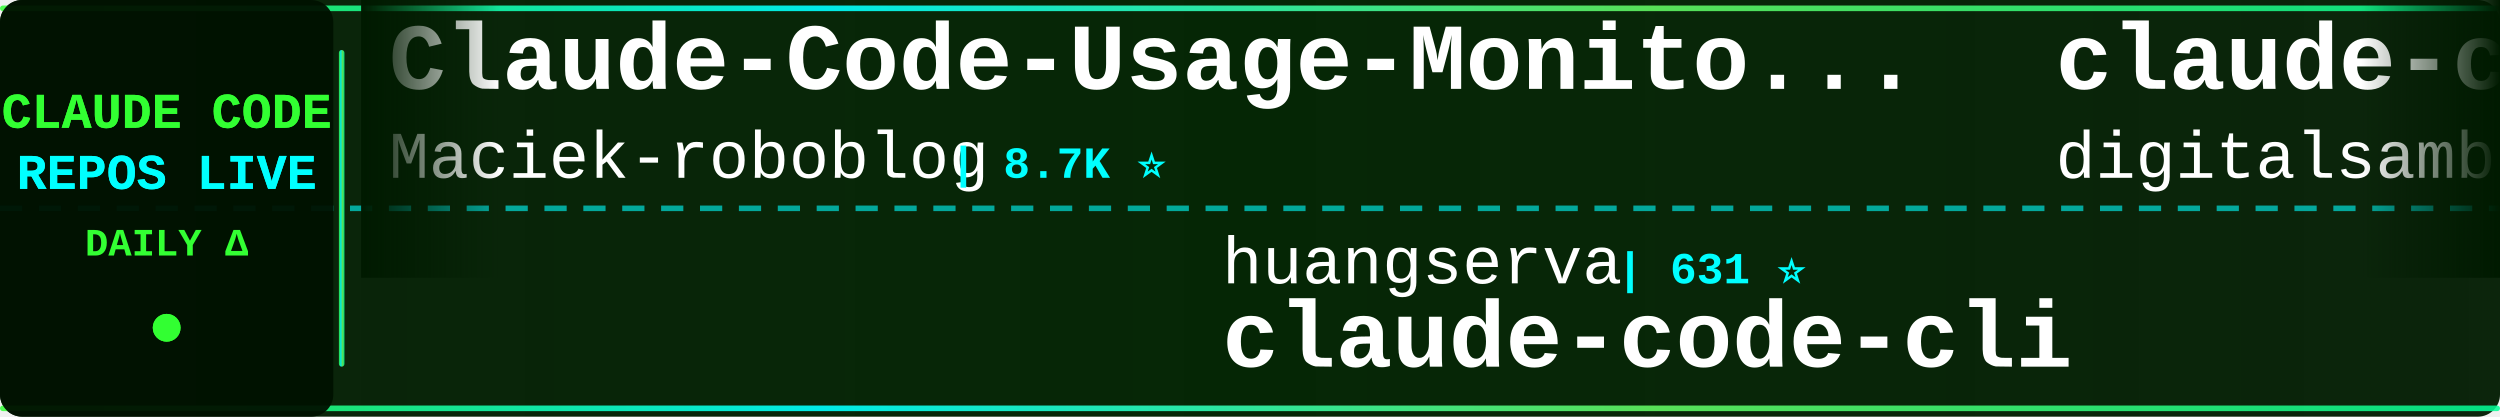
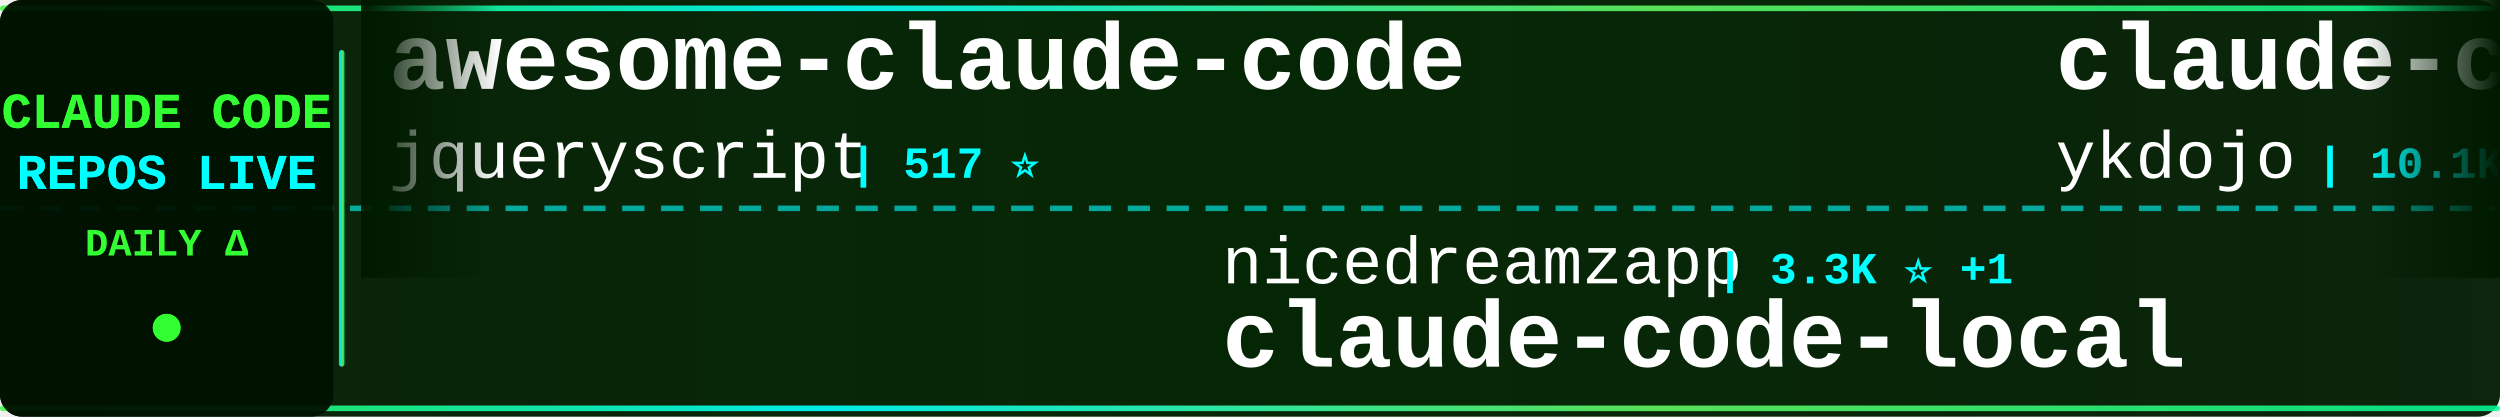
<svg xmlns="http://www.w3.org/2000/svg" width="900" height="150">
  <defs>
    <linearGradient id="tickerBg" x1="0%" y1="0%" x2="100%" y2="0%">
      <stop offset="0%" style="stop-color:#001a00;stop-opacity:0.95" />
      <stop offset="50%" style="stop-color:#002200;stop-opacity:0.98" />
      <stop offset="100%" style="stop-color:#001a00;stop-opacity:0.95" />
    </linearGradient>
    <linearGradient id="borderGrad" x1="0%" y1="0%" x2="100%" y2="0%">
      <stop offset="0%" style="stop-color:#33ff33;stop-opacity:0.85">
        <animate attributeName="stop-opacity" values="0.85;1;0.85" dur="2s" repeatCount="indefinite" />
      </stop>
      <stop offset="33%" style="stop-color:#00ffff;stop-opacity:0.9">
        <animate attributeName="stop-opacity" values="0.9;1;0.9" dur="2.2s" repeatCount="indefinite" />
      </stop>
      <stop offset="66%" style="stop-color:#66ff66;stop-opacity:0.85">
        <animate attributeName="stop-opacity" values="0.85;1;0.85" dur="1.8s" repeatCount="indefinite" />
      </stop>
      <stop offset="100%" style="stop-color:#00ff99;stop-opacity:0.85">
        <animate attributeName="stop-opacity" values="0.85;1;0.85" dur="2s" repeatCount="indefinite" />
      </stop>
    </linearGradient>
    <filter id="textGlow">
      <feGaussianBlur stdDeviation="0.1" result="coloredBlur" />
      <feMerge>
        <feMergeNode in="coloredBlur" />
        <feMergeNode in="SourceGraphic" />
      </feMerge>
    </filter>
    <filter id="metricGlow">
      <feGaussianBlur stdDeviation="0.2" result="coloredBlur" />
      <feMerge>
        <feMergeNode in="coloredBlur" />
        <feMergeNode in="SourceGraphic" />
      </feMerge>
    </filter>
    <linearGradient id="leftFade" x1="0%" y1="0%" x2="100%" y2="0%">
      <stop offset="0%" style="stop-color:#001a00;stop-opacity:1" />
      <stop offset="100%" style="stop-color:#001a00;stop-opacity:0" />
    </linearGradient>
    <linearGradient id="rightFade" x1="0%" y1="0%" x2="100%" y2="0%">
      <stop offset="0%" style="stop-color:#001a00;stop-opacity:0" />
      <stop offset="100%" style="stop-color:#001a00;stop-opacity:1" />
    </linearGradient>
  </defs>
  <rect width="900" height="150" fill="url(#tickerBg)" rx="8" />
  <rect x="0" y="2" width="900" height="2" fill="url(#borderGrad)" rx="1" />
  <rect x="0" y="146" width="900" height="2" fill="url(#borderGrad)" rx="1" />
  <line x1="0" y1="75" x2="900" y2="75" stroke="#00ffff" stroke-width="2" stroke-dasharray="8 6" opacity="0.6" />
  <rect x="0" y="0" width="120" height="150" fill="#001100" opacity="0.95" rx="8" />
  <text x="60" y="46" font-family="'Courier New', monospace" font-size="18" font-weight="bold" fill="#33ff33" text-anchor="middle" filter="url(#textGlow)">
    CLAUDE CODE
  </text>
  <text x="60" y="68" font-family="'Courier New', monospace" font-size="18" font-weight="bold" fill="#00ffff" text-anchor="middle" filter="url(#textGlow)">
    REPOS LIVE
  </text>
  <text x="60" y="92" font-family="'Courier New', monospace" font-size="14" font-weight="bold" fill="#33ff33" text-anchor="middle">
    DAILY Δ
  </text>
  <circle cx="60" cy="118" r="5" fill="#33ff33" filter="url(#metricGlow)">
    <animate attributeName="r" values="4;6;4" dur="1.5s" repeatCount="indefinite" />
    <animate attributeName="opacity" values="0.6;1;0.6" dur="1.5s" repeatCount="indefinite" />
  </circle>
  <rect x="122" y="18" width="2" height="114" fill="url(#borderGrad)" rx="1" />
  <clipPath id="tickerClip">
    <rect x="130" y="0" width="770" height="150" />
  </clipPath>
  <g clip-path="url(#tickerClip)">
    <g id="tickerItems">
      <animateTransform attributeName="transform" attributeType="XML" type="translate" from="0 0" to="-3000 0" dur="54s" repeatCount="indefinite" />
      <g transform="translate(0, 0)">
-         <text x="140" y="32" font-family="'Courier New', monospace" font-size="34" font-weight="bold" fill="#ffffff">Claude-Code-Usage-Monito...</text>
-         <text x="140" y="64" font-family="'Courier New', monospace" font-size="24" font-weight="normal" fill="#ffffff" opacity="1.0">Maciek-roboblog</text>
-         <text x="342" y="64" font-family="'Courier New', monospace" font-size="16" font-weight="bold" fill="#00ffff"> | 8.7K ⭐</text>
+         <text x="140" y="32" font-family="'Courier New', monospace" font-size="34" font-weight="bold" fill="#ffffff">awesome-claude-code</text>
+         <text x="140" y="64" font-family="'Courier New', monospace" font-size="24" font-weight="normal" fill="#ffffff" opacity="1.0">jqueryscript</text>
+         <text x="306" y="64" font-family="'Courier New', monospace" font-size="16" font-weight="bold" fill="#00ffff"> | 517 ⭐</text>
      </g>
      <g transform="translate(300, 0)">
-         <text x="140" y="102" font-family="'Courier New', monospace" font-size="24" font-weight="normal" fill="#ffffff" opacity="1.0">huangserva</text>
-         <text x="282" y="102" font-family="'Courier New', monospace" font-size="16" font-weight="bold" fill="#00ffff"> | 631 ⭐</text>
-         <text x="140" y="132" font-family="'Courier New', monospace" font-size="34" font-weight="bold" fill="#ffffff">claude-code-cli</text>
+         <text x="140" y="102" font-family="'Courier New', monospace" font-size="24" font-weight="normal" fill="#ffffff" opacity="1.0">nicedreamzapp</text>
+         <text x="318" y="102" font-family="'Courier New', monospace" font-size="16" font-weight="bold" fill="#00ffff"> | 3.3K ⭐ +1</text>
+         <text x="140" y="132" font-family="'Courier New', monospace" font-size="34" font-weight="bold" fill="#ffffff">claude-code-local</text>
      </g>
      <g transform="translate(600, 0)">
-         <text x="140" y="32" font-family="'Courier New', monospace" font-size="34" font-weight="bold" fill="#ffffff">claude-code-video-toolki...</text>
-         <text x="140" y="64" font-family="'Courier New', monospace" font-size="24" font-weight="normal" fill="#ffffff" opacity="1.0">digitalsamba</text>
-         <text x="306" y="64" font-family="'Courier New', monospace" font-size="16" font-weight="bold" fill="#00ffff"> | 2.1K ⭐ +1</text>
+         <text x="140" y="32" font-family="'Courier New', monospace" font-size="34" font-weight="bold" fill="#ffffff">claude-code-tips</text>
+         <text x="140" y="64" font-family="'Courier New', monospace" font-size="24" font-weight="normal" fill="#ffffff" opacity="1.0">ykdojo</text>
+         <text x="234" y="64" font-family="'Courier New', monospace" font-size="16" font-weight="bold" fill="#00ffff"> | 10.1K ⭐</text>
      </g>
      <g transform="translate(900, 0)">
-         <text x="140" y="102" font-family="'Courier New', monospace" font-size="24" font-weight="normal" fill="#ffffff" opacity="1.0">Cranot</text>
-         <text x="234" y="102" font-family="'Courier New', monospace" font-size="16" font-weight="bold" fill="#00ffff"> | 2.9K ⭐</text>
-         <text x="140" y="132" font-family="'Courier New', monospace" font-size="34" font-weight="bold" fill="#ffffff">claude-code-guide</text>
+         <text x="140" y="102" font-family="'Courier New', monospace" font-size="24" font-weight="normal" fill="#ffffff" opacity="1.0">pengchengneo</text>
+         <text x="306" y="102" font-family="'Courier New', monospace" font-size="16" font-weight="bold" fill="#00ffff"> | 1.8K ⭐</text>
+         <text x="140" y="132" font-family="'Courier New', monospace" font-size="34" font-weight="bold" fill="#ffffff">Claude-Code</text>
      </g>
      <g transform="translate(1200, 0)">
-         <text x="140" y="32" font-family="'Courier New', monospace" font-size="34" font-weight="bold" fill="#ffffff">ClaudeCode-Portable</text>
-         <text x="140" y="64" font-family="'Courier New', monospace" font-size="24" font-weight="normal" fill="#ffffff" opacity="1.0">techjarves</text>
-         <text x="282" y="64" font-family="'Courier New', monospace" font-size="16" font-weight="bold" fill="#00ffff"> | 1.5K ⭐ +1</text>
+         <text x="140" y="32" font-family="'Courier New', monospace" font-size="34" font-weight="bold" fill="#ffffff">everything-claude-code-z...</text>
+         <text x="140" y="64" font-family="'Courier New', monospace" font-size="24" font-weight="normal" fill="#ffffff" opacity="1.0">xu-xiang</text>
+         <text x="258" y="64" font-family="'Courier New', monospace" font-size="16" font-weight="bold" fill="#00ffff"> | 2.0K ⭐</text>
      </g>
      <g transform="translate(1500, 0)">
-         <text x="140" y="102" font-family="'Courier New', monospace" font-size="24" font-weight="normal" fill="#ffffff" opacity="1.0">AICoderTudou</text>
-         <text x="306" y="102" font-family="'Courier New', monospace" font-size="16" font-weight="bold" fill="#00ffff"> | 494 ⭐</text>
-         <text x="140" y="132" font-family="'Courier New', monospace" font-size="34" font-weight="bold" fill="#ffffff">claude-code-tudou</text>
+         <text x="140" y="102" font-family="'Courier New', monospace" font-size="24" font-weight="normal" fill="#ffffff" opacity="1.0">VoltAgent</text>
+         <text x="270" y="102" font-family="'Courier New', monospace" font-size="16" font-weight="bold" fill="#00ffff"> | 25.3K ⭐ +5</text>
+         <text x="140" y="132" font-family="'Courier New', monospace" font-size="34" font-weight="bold" fill="#ffffff">awesome-claude-code-suba...</text>
      </g>
      <g transform="translate(1800, 0)">
-         <text x="140" y="32" font-family="'Courier New', monospace" font-size="34" font-weight="bold" fill="#ffffff">claude-code-system-promp...</text>
-         <text x="140" y="64" font-family="'Courier New', monospace" font-size="24" font-weight="normal" fill="#ffffff" opacity="1.0">Piebald-AI</text>
-         <text x="282" y="64" font-family="'Courier New', monospace" font-size="16" font-weight="bold" fill="#00ffff"> | 12.8K ⭐</text>
+         <text x="140" y="32" font-family="'Courier New', monospace" font-size="34" font-weight="bold" fill="#ffffff">Open-ClaudeCode</text>
+         <text x="140" y="64" font-family="'Courier New', monospace" font-size="24" font-weight="normal" fill="#ffffff" opacity="1.0">LING71671</text>
+         <text x="270" y="64" font-family="'Courier New', monospace" font-size="16" font-weight="bold" fill="#00ffff"> | 958 ⭐</text>
      </g>
      <g transform="translate(2100, 0)">
-         <text x="140" y="102" font-family="'Courier New', monospace" font-size="24" font-weight="normal" fill="#ffffff" opacity="1.0">jqueryscript</text>
-         <text x="306" y="102" font-family="'Courier New', monospace" font-size="16" font-weight="bold" fill="#00ffff"> | 517 ⭐</text>
-         <text x="140" y="132" font-family="'Courier New', monospace" font-size="34" font-weight="bold" fill="#ffffff">awesome-claude-code</text>
+         <text x="140" y="102" font-family="'Courier New', monospace" font-size="24" font-weight="normal" fill="#ffffff" opacity="1.0">lintsinghua</text>
+         <text x="294" y="102" font-family="'Courier New', monospace" font-size="16" font-weight="bold" fill="#00ffff"> | 4.3K ⭐</text>
+         <text x="140" y="132" font-family="'Courier New', monospace" font-size="34" font-weight="bold" fill="#ffffff">claude-code-book</text>
      </g>
      <g transform="translate(2400, 0)">
-         <text x="140" y="32" font-family="'Courier New', monospace" font-size="34" font-weight="bold" fill="#ffffff">claude-code-proxy</text>
-         <text x="140" y="64" font-family="'Courier New', monospace" font-size="24" font-weight="normal" fill="#ffffff" opacity="1.0">fuergaosi233</text>
-         <text x="306" y="64" font-family="'Courier New', monospace" font-size="16" font-weight="bold" fill="#00ffff"> | 2.8K ⭐</text>
+         <text x="140" y="32" font-family="'Courier New', monospace" font-size="34" font-weight="bold" fill="#ffffff">Claude-Code-Game-Studios</text>
+         <text x="140" y="64" font-family="'Courier New', monospace" font-size="24" font-weight="normal" fill="#ffffff" opacity="1.0">Donchitos</text>
+         <text x="270" y="64" font-family="'Courier New', monospace" font-size="16" font-weight="bold" fill="#00ffff"> | 25.4K ⭐ +4</text>
      </g>
      <g transform="translate(2700, 0)">
-         <text x="140" y="102" font-family="'Courier New', monospace" font-size="24" font-weight="normal" fill="#ffffff" opacity="1.0">rohitg00</text>
-         <text x="258" y="102" font-family="'Courier New', monospace" font-size="16" font-weight="bold" fill="#00ffff"> | 2.6K ⭐</text>
-         <text x="140" y="132" font-family="'Courier New', monospace" font-size="34" font-weight="bold" fill="#ffffff">awesome-claude-code-tool...</text>
+         <text x="140" y="102" font-family="'Courier New', monospace" font-size="24" font-weight="normal" fill="#ffffff" opacity="1.0">centminmod</text>
+         <text x="282" y="102" font-family="'Courier New', monospace" font-size="16" font-weight="bold" fill="#00ffff"> | 2.6K ⭐</text>
+         <text x="140" y="132" font-family="'Courier New', monospace" font-size="34" font-weight="bold" fill="#ffffff">my-claude-code-setup</text>
      </g>
      <g transform="translate(3000, 0)">
-         <text x="140" y="32" font-family="'Courier New', monospace" font-size="34" font-weight="bold" fill="#ffffff">Claude-Code-Usage-Monito...</text>
-         <text x="140" y="64" font-family="'Courier New', monospace" font-size="24" font-weight="normal" fill="#ffffff" opacity="1.0">Maciek-roboblog</text>
-         <text x="342" y="64" font-family="'Courier New', monospace" font-size="16" font-weight="bold" fill="#00ffff"> | 8.7K ⭐</text>
+         <text x="140" y="32" font-family="'Courier New', monospace" font-size="34" font-weight="bold" fill="#ffffff">awesome-claude-code</text>
+         <text x="140" y="64" font-family="'Courier New', monospace" font-size="24" font-weight="normal" fill="#ffffff" opacity="1.0">jqueryscript</text>
+         <text x="306" y="64" font-family="'Courier New', monospace" font-size="16" font-weight="bold" fill="#00ffff"> | 517 ⭐</text>
      </g>
      <g transform="translate(3300, 0)">
-         <text x="140" y="102" font-family="'Courier New', monospace" font-size="24" font-weight="normal" fill="#ffffff" opacity="1.0">huangserva</text>
-         <text x="282" y="102" font-family="'Courier New', monospace" font-size="16" font-weight="bold" fill="#00ffff"> | 631 ⭐</text>
-         <text x="140" y="132" font-family="'Courier New', monospace" font-size="34" font-weight="bold" fill="#ffffff">claude-code-cli</text>
+         <text x="140" y="102" font-family="'Courier New', monospace" font-size="24" font-weight="normal" fill="#ffffff" opacity="1.0">nicedreamzapp</text>
+         <text x="318" y="102" font-family="'Courier New', monospace" font-size="16" font-weight="bold" fill="#00ffff"> | 3.3K ⭐ +1</text>
+         <text x="140" y="132" font-family="'Courier New', monospace" font-size="34" font-weight="bold" fill="#ffffff">claude-code-local</text>
      </g>
      <g transform="translate(3600, 0)">
-         <text x="140" y="32" font-family="'Courier New', monospace" font-size="34" font-weight="bold" fill="#ffffff">claude-code-video-toolki...</text>
-         <text x="140" y="64" font-family="'Courier New', monospace" font-size="24" font-weight="normal" fill="#ffffff" opacity="1.0">digitalsamba</text>
-         <text x="306" y="64" font-family="'Courier New', monospace" font-size="16" font-weight="bold" fill="#00ffff"> | 2.1K ⭐ +1</text>
+         <text x="140" y="32" font-family="'Courier New', monospace" font-size="34" font-weight="bold" fill="#ffffff">claude-code-tips</text>
+         <text x="140" y="64" font-family="'Courier New', monospace" font-size="24" font-weight="normal" fill="#ffffff" opacity="1.0">ykdojo</text>
+         <text x="234" y="64" font-family="'Courier New', monospace" font-size="16" font-weight="bold" fill="#00ffff"> | 10.1K ⭐</text>
      </g>
      <g transform="translate(3900, 0)">
-         <text x="140" y="102" font-family="'Courier New', monospace" font-size="24" font-weight="normal" fill="#ffffff" opacity="1.0">Cranot</text>
-         <text x="234" y="102" font-family="'Courier New', monospace" font-size="16" font-weight="bold" fill="#00ffff"> | 2.9K ⭐</text>
-         <text x="140" y="132" font-family="'Courier New', monospace" font-size="34" font-weight="bold" fill="#ffffff">claude-code-guide</text>
+         <text x="140" y="102" font-family="'Courier New', monospace" font-size="24" font-weight="normal" fill="#ffffff" opacity="1.0">pengchengneo</text>
+         <text x="306" y="102" font-family="'Courier New', monospace" font-size="16" font-weight="bold" fill="#00ffff"> | 1.8K ⭐</text>
+         <text x="140" y="132" font-family="'Courier New', monospace" font-size="34" font-weight="bold" fill="#ffffff">Claude-Code</text>
      </g>
    </g>
  </g>
  <rect x="130" y="0" width="50" height="100" fill="url(#leftFade)" />
  <rect x="850" y="0" width="50" height="100" fill="url(#rightFade)" />
</svg>
